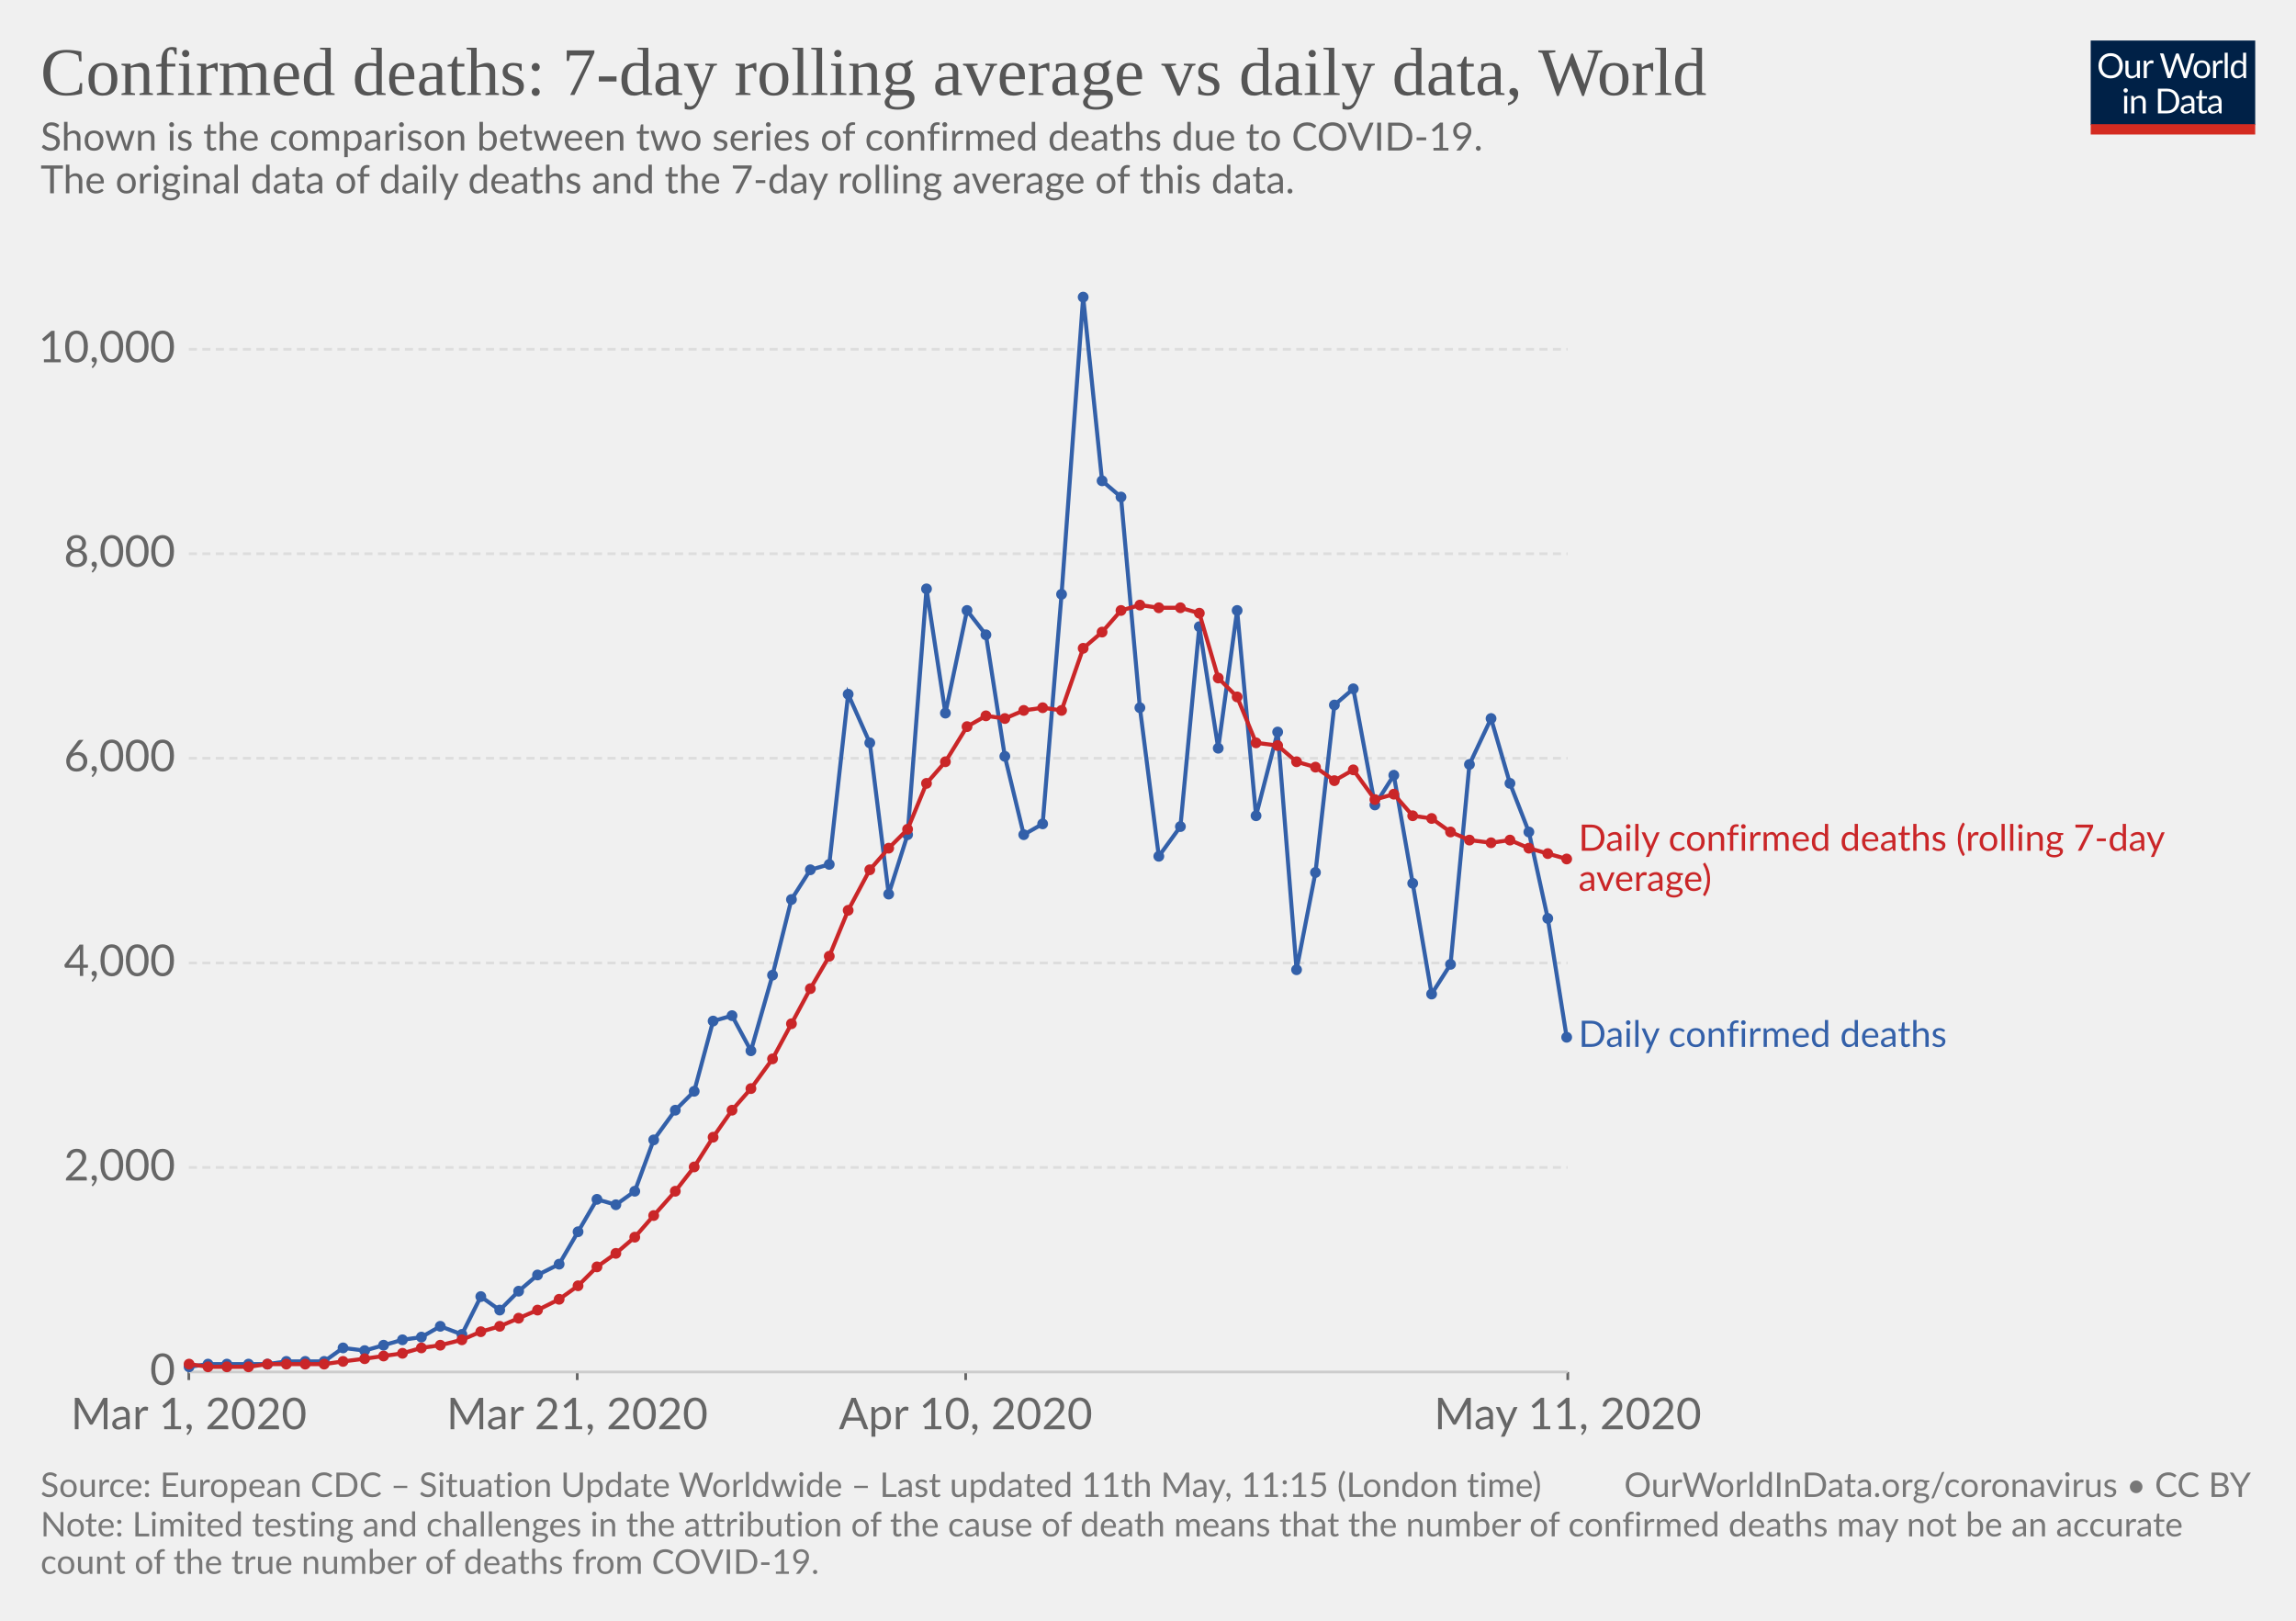
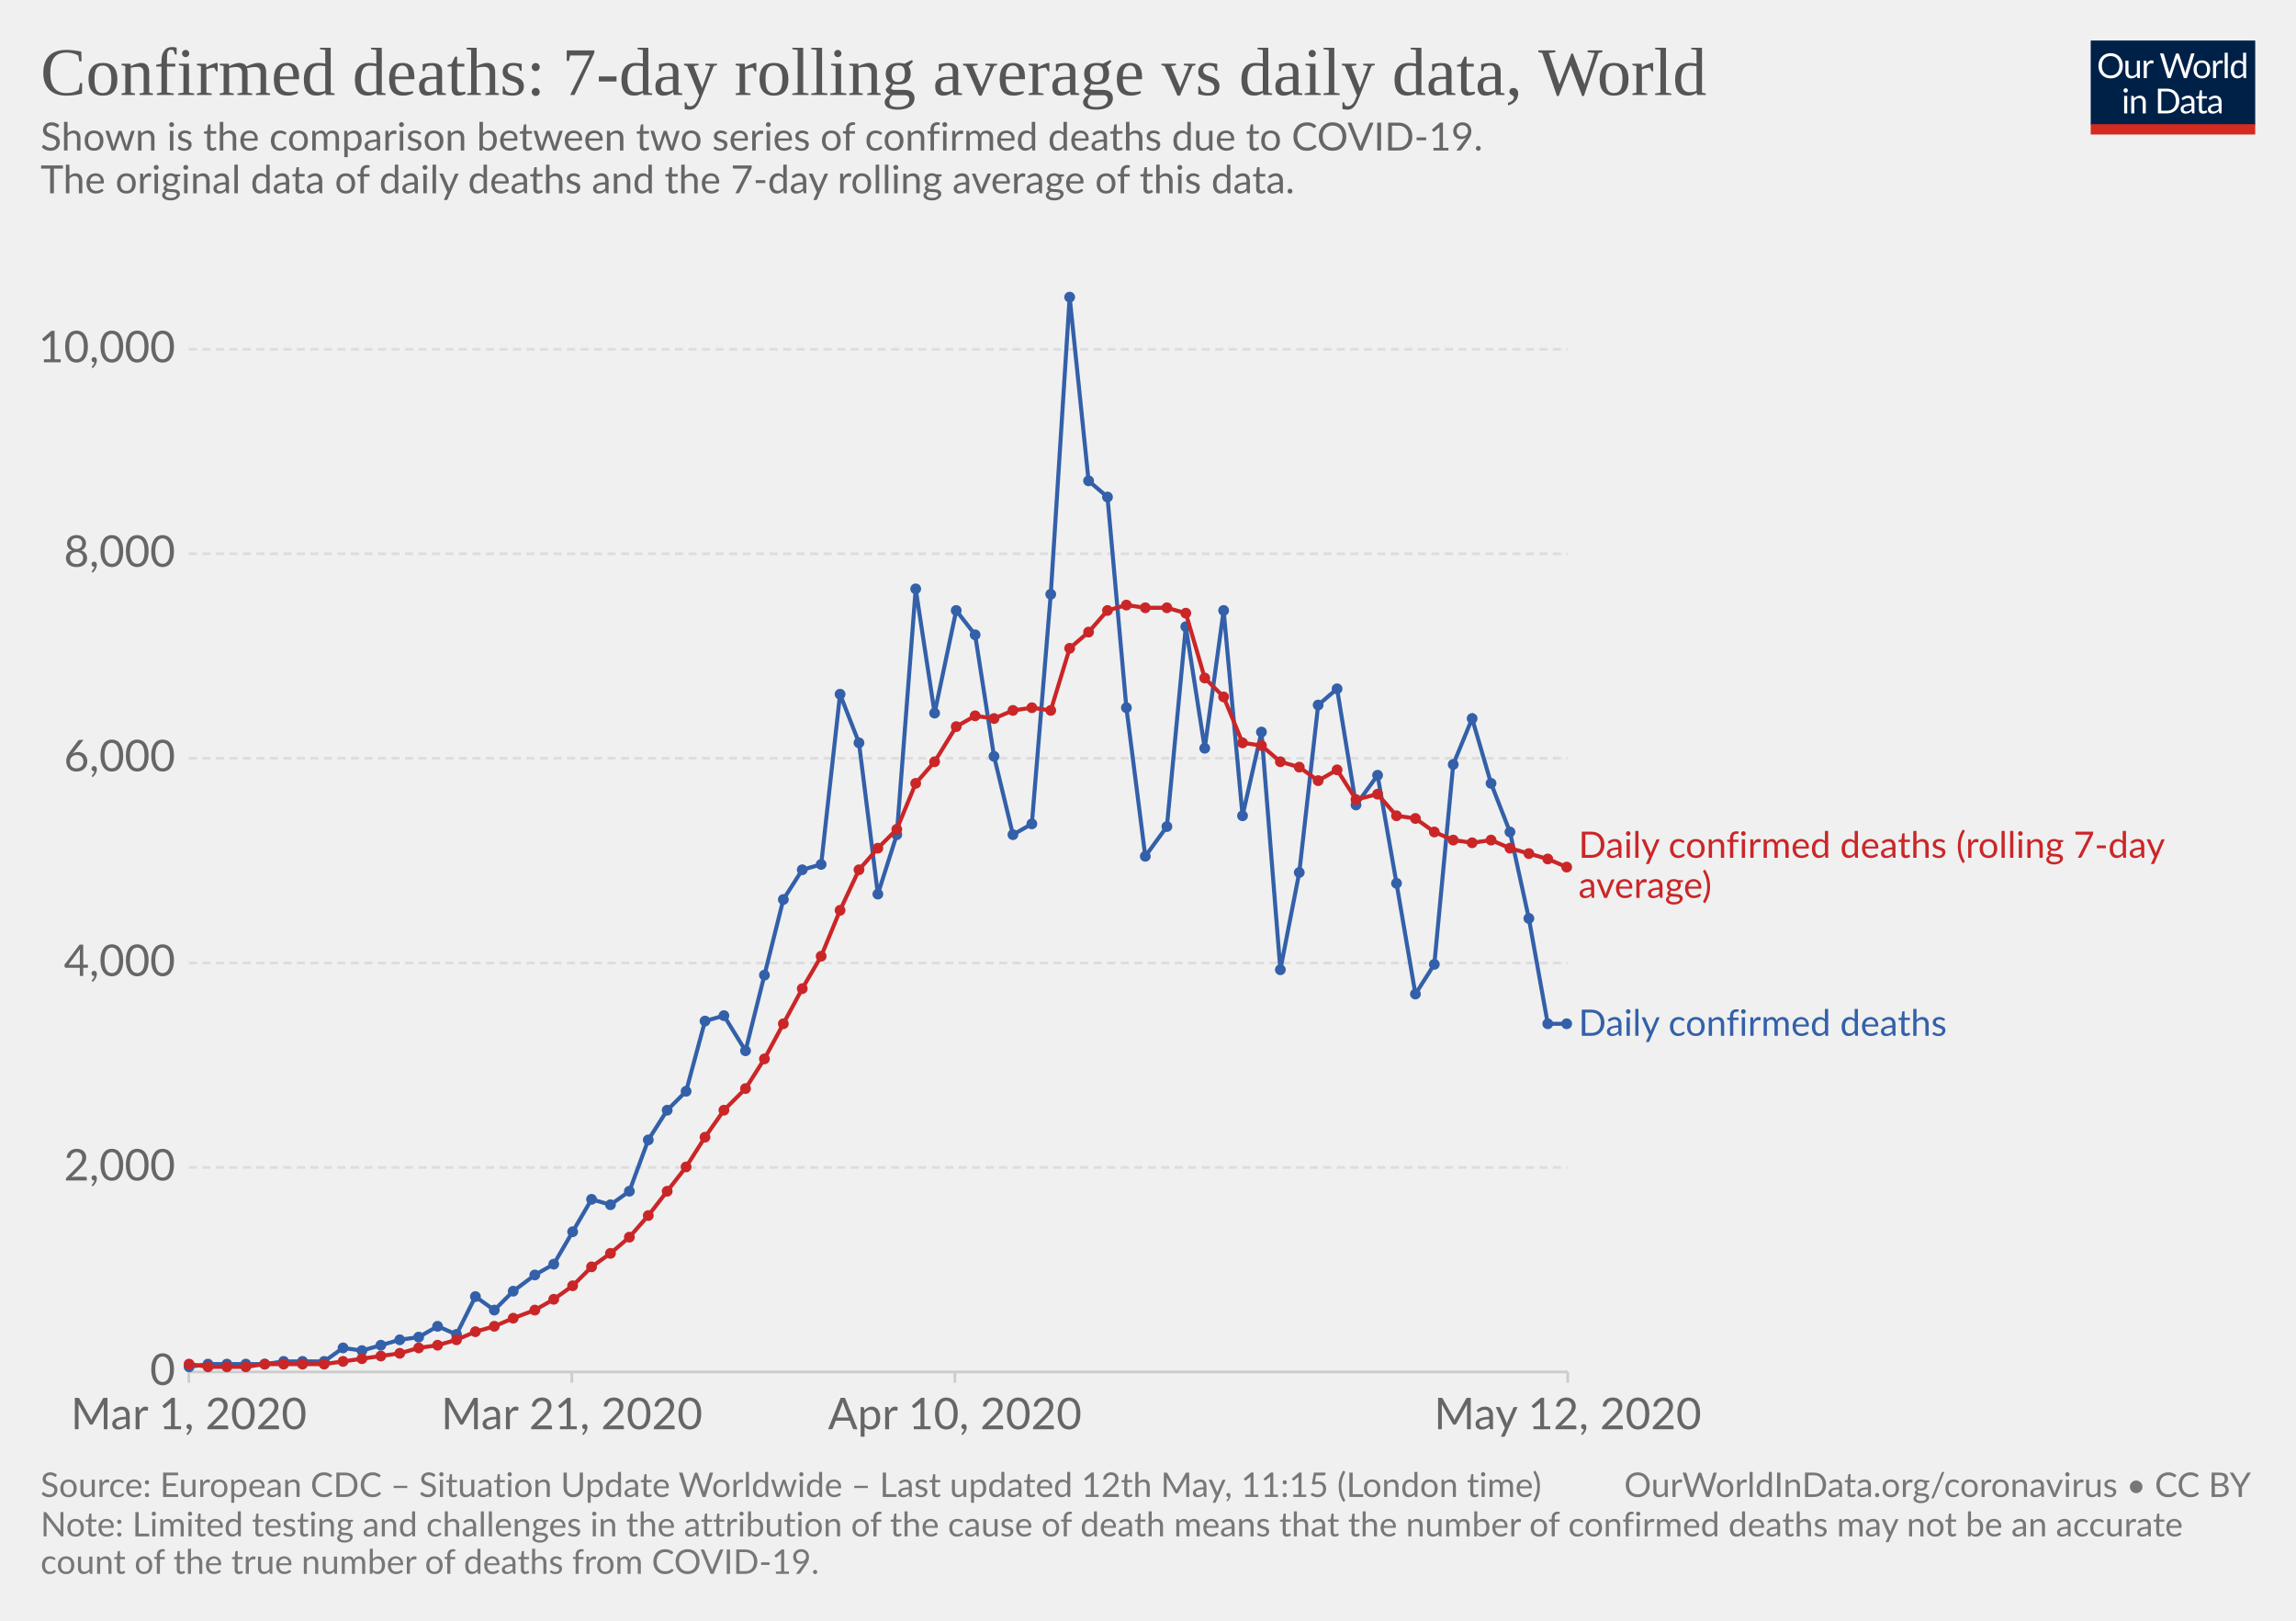
<svg xmlns="http://www.w3.org/2000/svg" version="1.1" style="background-color:#fff;-webkit-font-smoothing:antialiased" width="850" height="600" viewBox="0 0 850 600" font-family="Lato,'Helvetica Neue',Helvetica,Arial,sans-serif" font-size="18" text-rendering="optimizeLegibility">
  <g class="HeaderView">
    <g transform="matrix(.29 0 0 .29 774 15)">
      <svg width="210" height="120" viewBox="0 0 210 120" fill="none">
        <g clip-path="url(#clip0)">
          <path d="M0 0h210v107.89H0V0z" fill="#002147" />
          <path d="M40.98 32.25c0 2.36-.38 4.53-1.12 6.51a14.26 14.26 0 01-8.1 8.4c-1.9.78-4.02 1.17-6.34 1.17-2.31 0-4.42-.39-6.33-1.17a14.31 14.31 0 01-8.08-8.4 18.29 18.29 0 01-1.12-6.51c0-2.36.38-4.53 1.12-6.5.75-1.97 1.8-3.67 3.17-5.1 1.37-1.43 3-2.55 4.9-3.34 1.92-.8 4.03-1.19 6.34-1.19 2.32 0 4.43.4 6.34 1.19 1.92.8 3.56 1.9 4.93 3.34a14.87 14.87 0 013.17 5.1 18.1 18.1 0 011.12 6.5zm-4.38 0c0-1.94-.26-3.68-.8-5.22a10.91 10.91 0 00-2.24-3.89 9.68 9.68 0 00-3.52-2.46 11.95 11.95 0 00-4.62-.86c-1.68 0-3.21.28-4.6.86a9.88 9.88 0 00-3.54 2.46 10.91 10.91 0 00-2.24 3.9c-.53 1.53-.8 3.27-.8 5.2 0 1.94.27 3.68.8 5.22a11.17 11.17 0 002.24 3.9 10.01 10.01 0 003.55 2.44c1.38.56 2.9.83 4.6.83 1.7 0 3.24-.27 4.61-.83a9.8 9.8 0 003.52-2.44 11.17 11.17 0 002.25-3.9c.53-1.54.8-3.28.8-5.21zm26.22-6.54V48H60.5c-.56 0-.9-.27-1.05-.81l-.31-2.4a12.45 12.45 0 01-3.26 2.6c-1.2.64-2.58.96-4.13.96-1.22 0-2.3-.2-3.24-.6a6.52 6.52 0 01-2.33-1.7 7.37 7.37 0 01-1.43-2.67c-.3-1.04-.46-2.2-.46-3.45V25.7h3.91v14.22c0 1.68.38 2.99 1.15 3.91.77.93 1.96 1.39 3.54 1.39 1.16 0 2.24-.27 3.23-.82a10.42 10.42 0 002.8-2.28V25.7h3.91zm8.61 4.47a9.94 9.94 0 012.6-3.56 5.64 5.64 0 013.76-1.3c.47 0 .92.05 1.34.15.44.1.83.27 1.17.49L80 28.88c-.09.37-.3.55-.66.55-.2 0-.5-.04-.9-.13a6.21 6.21 0 00-3.24.18c-.54.2-1.03.5-1.47.92-.42.4-.81.9-1.17 1.5-.33.58-.64 1.26-.92 2.02V48h-3.94V25.71h2.25c.42 0 .72.08.88.25.16.16.27.44.33.83l.26 3.39zm61.16-13.7L122.75 48h-3.82l-7.99-24.05a21.95 21.95 0 01-.42-1.58 38.36 38.36 0 01-.44 1.58L102.05 48h-3.83L88.4 16.47h3.54c.38 0 .7.1.95.29.26.2.43.43.5.73l6.52 21.9c.1.4.2.83.28 1.28.1.46.2.94.29 1.46l.3-1.46c.12-.47.25-.9.38-1.27l7.41-21.91c.1-.25.26-.48.51-.69.27-.22.58-.33.95-.33h1.23c.38 0 .69.1.92.29.24.2.41.43.53.73l7.4 21.9a28.4 28.4 0 01.68 2.62 29.52 29.52 0 01.52-2.61l6.54-21.91c.07-.27.23-.5.48-.7.27-.21.58-.32.95-.32h3.32zm9.35 8.88c1.63 0 3.1.27 4.4.82a9.43 9.43 0 015.46 5.94c.5 1.4.74 2.98.74 4.73 0 1.76-.25 3.34-.74 4.75a9.43 9.43 0 01-5.46 5.92c-1.3.52-2.77.79-4.4.79-1.64 0-3.12-.27-4.44-.8a9.42 9.42 0 01-3.35-2.3c-.92-1-1.63-2.2-2.13-3.61-.49-1.41-.73-3-.73-4.75s.24-3.33.73-4.73c.5-1.43 1.2-2.64 2.13-3.63.93-1 2.04-1.77 3.35-2.31 1.32-.55 2.8-.82 4.44-.82zm0 19.89c2.2 0 3.84-.73 4.93-2.2 1.08-1.48 1.63-3.54 1.63-6.18 0-2.66-.55-4.72-1.63-6.2-1.09-1.49-2.73-2.23-4.93-2.23-1.12 0-2.09.2-2.93.57-.82.39-1.5.94-2.06 1.65-.55.72-.96 1.61-1.24 2.67-.26 1.04-.4 2.22-.4 3.54 0 2.64.55 4.7 1.64 6.18 1.1 1.47 2.76 2.2 4.99 2.2zm17.97-15.07a9.94 9.94 0 012.6-3.56 5.64 5.64 0 013.76-1.3c.47 0 .91.05 1.34.15.44.1.83.27 1.16.49l-.28 2.92c-.09.37-.31.55-.66.55-.2 0-.5-.04-.9-.13a6.2 6.2 0 00-3.24.18c-.54.2-1.03.5-1.47.92-.43.4-.82.9-1.17 1.5a13.1 13.1 0 00-.92 2.02V48h-3.94V25.71h2.24c.43 0 .72.08.88.25.17.16.28.44.33.83l.27 3.39zm15.04-14.59V48h-3.92V15.6h3.92zm19.55 15.43a6.22 6.22 0 00-2.38-2.05 6.7 6.7 0 00-2.86-.6c-2.07 0-3.66.75-4.77 2.23-1.12 1.48-1.68 3.6-1.68 6.33 0 1.46.13 2.7.38 3.74a7.29 7.29 0 001.1 2.56 4.35 4.35 0 001.78 1.45c.7.3 1.5.46 2.4.46 1.29 0 2.41-.3 3.36-.88a9.6 9.6 0 002.67-2.49V31.02zm3.91-15.43V48h-2.33c-.56 0-.9-.27-1.06-.81l-.35-2.71a12.13 12.13 0 01-3.25 2.77 8.28 8.28 0 01-4.23 1.06 7.31 7.31 0 01-6.14-2.9c-.73-.96-1.3-2.15-1.69-3.57a18.35 18.35 0 01.07-9.48 11.29 11.29 0 011.89-3.7 8.7 8.7 0 017.06-3.34 7.96 7.96 0 016.12 2.62V15.59h3.91zM46.61 70.71V93H42.7V70.71h3.91zm.84-7c0 .39-.08.75-.24 1.09-.15.32-.35.61-.62.88-.25.25-.55.44-.9.59a2.67 2.67 0 01-2.16 0 2.9 2.9 0 01-1.45-1.47 2.67 2.67 0 010-2.16c.15-.35.35-.65.6-.9.25-.27.53-.47.85-.62a2.67 2.67 0 012.16 0c.35.15.65.35.9.62.27.25.47.55.62.9.16.34.24.7.24 1.08zm7.97 10.24c.49-.54 1-1.04 1.54-1.48a9.85 9.85 0 013.66-1.84 8.96 8.96 0 015.43.35c.94.4 1.72.97 2.33 1.71.63.74 1.11 1.62 1.43 2.67.32 1.04.49 2.19.49 3.45V93h-3.94V78.81c0-1.69-.4-3-1.17-3.92-.76-.93-1.93-1.4-3.5-1.4-1.15 0-2.24.27-3.25.83-1 .56-1.92 1.31-2.77 2.27V93h-3.94V70.71h2.35c.56 0 .9.28 1.04.82l.3 2.42zm57.7 3.3c0 2.36-.37 4.5-1.11 6.44a14.3 14.3 0 01-3.17 4.98c-1.37 1.37-3 2.45-4.93 3.2-1.9.76-4.02 1.13-6.33 1.13H85.8V61.47h11.77c2.31 0 4.42.39 6.33 1.15a13.8 13.8 0 018.1 8.18 17.75 17.75 0 011.12 6.45zm-4.37 0c0-1.94-.26-3.67-.8-5.2a10.94 10.94 0 00-2.23-3.87 9.57 9.57 0 00-3.53-2.42 12.23 12.23 0 00-4.61-.83h-7.5v24.62h7.5c1.7 0 3.24-.28 4.61-.84a9.7 9.7 0 003.53-2.4 10.94 10.94 0 002.24-3.87c.53-1.53.8-3.26.8-5.2zm19.8 5.72c-1.8.06-3.34.2-4.62.44-1.26.22-2.3.51-3.1.88-.8.36-1.37.8-1.74 1.3-.35.5-.53 1.05-.53 1.67 0 .58.1 1.1.3 1.52a3 3 0 00.76 1.05c.34.27.73.46 1.17.6.45.11.94.17 1.45.17a7.28 7.28 0 003.5-.81 11.95 11.95 0 002.82-2.2v-4.62zm-12.65-9.11a12.73 12.73 0 013.98-2.66c1.43-.59 3-.88 4.73-.88 1.25 0 2.36.2 3.33.61a6.81 6.81 0 013.94 4.38c.33 1.04.5 2.19.5 3.43V93h-1.74a1.8 1.8 0 01-.88-.18c-.2-.13-.36-.38-.48-.74l-.44-2.12c-.59.55-1.16 1.03-1.72 1.46a9.48 9.48 0 01-3.74 1.7c-.69.15-1.46.23-2.3.23-.87 0-1.69-.12-2.45-.35a5.34 5.34 0 01-3.34-2.93 6.64 6.64 0 01-.49-2.64c0-.88.25-1.72.73-2.53a6.33 6.33 0 012.35-2.17c1.09-.63 2.5-1.15 4.25-1.54 1.75-.41 3.89-.65 6.42-.7v-1.75c0-1.73-.37-3.03-1.12-3.91-.75-.9-1.84-1.34-3.28-1.34-.97 0-1.78.12-2.44.37-.64.23-1.2.5-1.7.81l-1.23.82c-.33.23-.67.35-1 .35-.27 0-.5-.07-.69-.2a2.1 2.1 0 01-.48-.53l-.7-1.25zm27.67 19.5c-1.76 0-3.12-.5-4.07-1.48-.94-.98-1.41-2.4-1.41-4.25V74h-2.68a.9.9 0 01-.6-.2c-.16-.14-.24-.36-.24-.66v-1.56l3.65-.46.9-6.89c.05-.22.14-.4.29-.52a.88.88 0 01.62-.22H142v7.67h6.44V74h-6.44v13.38c0 .94.22 1.63.68 2.09.45.45 1.04.68 1.76.68a3.21 3.21 0 001.85-.53l.55-.35c.16-.12.3-.18.41-.18.2 0 .4.13.55.38l1.15 1.87a7.45 7.45 0 01-2.44 1.5c-.96.35-1.94.52-2.95.52zm19.68-10.4c-1.8.07-3.34.21-4.62.45-1.26.22-2.3.51-3.1.88-.8.36-1.37.8-1.74 1.3-.35.5-.53 1.05-.53 1.67 0 .58.1 1.1.3 1.52.18.42.44.77.76 1.05.34.27.73.46 1.17.6.45.11.94.17 1.45.17a7.3 7.3 0 003.5-.81 12.04 12.04 0 002.82-2.2v-4.62zm-12.65-9.1a12.72 12.72 0 013.99-2.66c1.42-.59 3-.88 4.72-.88 1.25 0 2.36.2 3.33.61a6.81 6.81 0 013.94 4.38c.33 1.04.5 2.19.5 3.43V93h-1.74a1.8 1.8 0 01-.88-.18c-.2-.13-.36-.38-.48-.74l-.44-2.12c-.59.55-1.16 1.03-1.72 1.46a9.48 9.48 0 01-3.74 1.7c-.69.15-1.46.23-2.3.23-.87 0-1.69-.12-2.45-.35a5.33 5.33 0 01-3.34-2.93 6.62 6.62 0 01-.49-2.64c0-.88.25-1.72.73-2.53a6.33 6.33 0 012.35-2.17c1.09-.63 2.5-1.15 4.25-1.54 1.74-.41 3.89-.65 6.42-.7v-1.75c0-1.73-.37-3.03-1.12-3.91-.75-.9-1.84-1.34-3.28-1.34-.97 0-1.78.12-2.44.37-.64.23-1.2.5-1.7.81-.46.3-.87.57-1.22.82-.34.23-.68.35-1.02.35-.26 0-.49-.07-.68-.2-.19-.14-.35-.32-.48-.53l-.7-1.25z" fill="#fff" />
          <path fill="#D42B21" d="M0 106.79h210V120H0z" />
        </g>
        <defs>
          <clipPath id="clip0">
            <path fill="#fff" d="M0 0h210v120H0z" />
          </clipPath>
        </defs>
      </svg>
    </g>
    <a href="https://ourworldindata.org/grapher/daily-confirmed-deaths-comparison-with-rolling-average" target="_blank" font-family="&quot;Playfair Display&quot;,Georgia,&quot;Times New Roman&quot;,serif">
      <text font-size="25.2" x="15" y="35.2" fill="#555">
        <tspan x="15" y="35.16">Confirmed deaths: 7-day rolling average vs daily data, World</tspan>
      </text>
    </a>
    <text font-size="14.4" x="15" y="55.7" fill="#666">
      <tspan x="15" y="55.72">Shown is the comparison between two series of confirmed deaths due to COVID-19.</tspan>
      <tspan x="15" y="71.56"> The original data of daily deaths and the 7-day rolling average of this data.</tspan>
      <tspan x="15" y="87.4" />
    </text>
  </g>
  <g class="LineChart">
    <defs>
      <clipPath id="a">
        <path d="M59.9 0h830v839h-830z" />
      </clipPath>
    </defs>
    <g class="AxisBoxView">
      <g class="HorizontalAxis">
-         <path stroke="#666" d="M69.9 507.9v3M213.7 507.9v3M357.5 507.9v3M580.4 507.9v3" />
+         <path stroke="#ccc" d="M69.9 507.9v4M211.7 507.9v4M353.5 507.9v4M580.4 507.9v4" />
        <text x="69.9" y="529.1" fill="#666" text-anchor="middle" font-size="16.2">Mar 1, 2020</text>
-         <text x="213.7" y="529.1" fill="#666" text-anchor="middle" font-size="16.2">Mar 21, 2020</text>
-         <text x="357.5" y="529.1" fill="#666" text-anchor="middle" font-size="16.2">Apr 10, 2020</text>
-         <text x="580.4" y="529.1" fill="#666" text-anchor="middle" font-size="16.2">May 11, 2020</text>
+         <text x="211.7" y="529.1" fill="#666" text-anchor="middle" font-size="16.2">Mar 21, 2020</text>
+         <text x="353.5" y="529.1" fill="#666" text-anchor="middle" font-size="16.2">Apr 10, 2020</text>
+         <text x="580.4" y="529.1" fill="#666" text-anchor="middle" font-size="16.2">May 12, 2020</text>
      </g>
      <g class="VerticalAxis" fill="#666" dominant-baseline="middle" text-anchor="end" font-size="16.2">
        <text x="64.9" y="507.9">0</text>
        <text x="64.9" y="432.2">2,000</text>
        <text x="64.9" y="356.5">4,000</text>
        <text x="64.9" y="280.7">6,000</text>
        <text x="64.9" y="205">8,000</text>
        <text x="64.9" y="129.3">10,000</text>
      </g>
      <g class="AxisGridLines">
        <path stroke="#ccc" d="M69.9 507.9h510.46" />
        <path stroke="#ddd" stroke-dasharray="3,2" d="M69.9 432.2h510.46M69.9 356.5h510.46M69.9 280.7h510.46M69.9 205h510.46M69.9 129.3h510.46" />
      </g>
    </g>
    <g clip-path="url(#a)">
      <g class="HeightedLegend" cursor="default">
        <g class="legendMark">
-           <text font-size="13.5" x="584.4" y="314.9" fill="#ca2628">
-             <tspan x="584.36" y="314.95">Daily confirmed deaths (rolling 7-day</tspan>
-             <tspan x="584.36" y="329.8">average)</tspan>
+           <text font-size="13.5" x="584.4" y="317.6" fill="#ca2628">
+             <tspan x="584.36" y="317.55">Daily confirmed deaths (rolling 7-day</tspan>
+             <tspan x="584.36" y="332.4">average)</tspan>
          </text>
        </g>
        <g class="legendMark">
-           <text font-size="13.5" x="584.4" y="387.6" fill="#3360a9">
-             <tspan x="584.36" y="387.55">Daily confirmed deaths</tspan>
+           <text font-size="13.5" x="584.4" y="383.4" fill="#3360a9">
+             <tspan x="584.36" y="383.45">Daily confirmed deaths</tspan>
          </text>
        </g>
      </g>
      <g class="Lines">
        <g class="key-World_0">
-           <path stroke="#3360a9" stroke-linecap="round" d="M70 506l7-1h22l7-1h14l7-5 8 1 7-2 7-2 7-1 7-4 8 3 7-14 7 5 7-7 7-6 8-4 7-12 7-12 7 2 7-5 7-19 8-11 7-7 7-26 7-2 7 13 8-28 7-28 7-11 7-2 7-63 8 18 7 56 7-22 7-91 7 46 8-38 7 9 7 45 7 29 7-4 7-85 8-110 7 68 7 6 7 78 7 55 8-11 7-74 7 45 7-51 7 76 8-31 7 88 7-36 7-62 7-6 8 43 7-11 7 40 7 41 7-11 7-74 8-17 7 24 7 18 7 32 7 44" fill="none" stroke-width="1.5" />
+           <path stroke="#3360a9" stroke-linecap="round" d="M70 506l7-1h21l7-1h15l7-5 7 1 7-2 7-2 7-1 7-4 7 3 7-14 7 5 7-7 8-6 7-4 7-12 7-12 7 2 7-5 7-19 7-11 7-7 7-26 7-2 8 13 7-28 7-28 7-11 7-2 7-63 7 18 7 56 7-22 7-91 7 46 8-38 7 9 7 45 7 29 7-4 7-85 7-110 7 68 7 6 7 78 7 55 8-11 7-74 7 45 7-51 7 76 7-31 7 88 7-36 7-62 7-6 7 43 8-11 7 40 7 41 7-11 7-74 7-17 7 24 7 18 7 32 7 39h7" fill="none" stroke-width="1.5" />
          <g fill="#3360a9">
            <circle cx="70" cy="506" r="2" />
            <circle cx="77" cy="505" r="2" />
            <circle cx="84" cy="505" r="2" />
-             <circle cx="92" cy="505" r="2" />
-             <circle cx="99" cy="505" r="2" />
-             <circle cx="106" cy="504" r="2" />
-             <circle cx="113" cy="504" r="2" />
+             <circle cx="91" cy="505" r="2" />
+             <circle cx="98" cy="505" r="2" />
+             <circle cx="105" cy="504" r="2" />
+             <circle cx="112" cy="504" r="2" />
            <circle cx="120" cy="504" r="2" />
            <circle cx="127" cy="499" r="2" />
-             <circle cx="135" cy="500" r="2" />
-             <circle cx="142" cy="498" r="2" />
-             <circle cx="149" cy="496" r="2" />
-             <circle cx="156" cy="495" r="2" />
-             <circle cx="163" cy="491" r="2" />
-             <circle cx="171" cy="494" r="2" />
-             <circle cx="178" cy="480" r="2" />
-             <circle cx="185" cy="485" r="2" />
-             <circle cx="192" cy="478" r="2" />
-             <circle cx="199" cy="472" r="2" />
-             <circle cx="207" cy="468" r="2" />
-             <circle cx="214" cy="456" r="2" />
-             <circle cx="221" cy="444" r="2" />
-             <circle cx="228" cy="446" r="2" />
-             <circle cx="235" cy="441" r="2" />
-             <circle cx="242" cy="422" r="2" />
-             <circle cx="250" cy="411" r="2" />
-             <circle cx="257" cy="404" r="2" />
-             <circle cx="264" cy="378" r="2" />
-             <circle cx="271" cy="376" r="2" />
-             <circle cx="278" cy="389" r="2" />
-             <circle cx="286" cy="361" r="2" />
-             <circle cx="293" cy="333" r="2" />
-             <circle cx="300" cy="322" r="2" />
-             <circle cx="307" cy="320" r="2" />
-             <circle cx="314" cy="257" r="2" />
-             <circle cx="322" cy="275" r="2" />
-             <circle cx="329" cy="331" r="2" />
-             <circle cx="336" cy="309" r="2" />
-             <circle cx="343" cy="218" r="2" />
-             <circle cx="350" cy="264" r="2" />
-             <circle cx="358" cy="226" r="2" />
-             <circle cx="365" cy="235" r="2" />
-             <circle cx="372" cy="280" r="2" />
-             <circle cx="379" cy="309" r="2" />
-             <circle cx="386" cy="305" r="2" />
-             <circle cx="393" cy="220" r="2" />
-             <circle cx="401" cy="110" r="2" />
-             <circle cx="408" cy="178" r="2" />
-             <circle cx="415" cy="184" r="2" />
-             <circle cx="422" cy="262" r="2" />
-             <circle cx="429" cy="317" r="2" />
-             <circle cx="437" cy="306" r="2" />
-             <circle cx="444" cy="232" r="2" />
-             <circle cx="451" cy="277" r="2" />
-             <circle cx="458" cy="226" r="2" />
-             <circle cx="465" cy="302" r="2" />
-             <circle cx="473" cy="271" r="2" />
-             <circle cx="480" cy="359" r="2" />
-             <circle cx="487" cy="323" r="2" />
-             <circle cx="494" cy="261" r="2" />
-             <circle cx="501" cy="255" r="2" />
-             <circle cx="509" cy="298" r="2" />
-             <circle cx="516" cy="287" r="2" />
-             <circle cx="523" cy="327" r="2" />
-             <circle cx="530" cy="368" r="2" />
-             <circle cx="537" cy="357" r="2" />
-             <circle cx="544" cy="283" r="2" />
-             <circle cx="552" cy="266" r="2" />
-             <circle cx="559" cy="290" r="2" />
-             <circle cx="566" cy="308" r="2" />
-             <circle cx="573" cy="340" r="2" />
-             <circle cx="580" cy="384" r="2" />
+             <circle cx="134" cy="500" r="2" />
+             <circle cx="141" cy="498" r="2" />
+             <circle cx="148" cy="496" r="2" />
+             <circle cx="155" cy="495" r="2" />
+             <circle cx="162" cy="491" r="2" />
+             <circle cx="169" cy="494" r="2" />
+             <circle cx="176" cy="480" r="2" />
+             <circle cx="183" cy="485" r="2" />
+             <circle cx="190" cy="478" r="2" />
+             <circle cx="198" cy="472" r="2" />
+             <circle cx="205" cy="468" r="2" />
+             <circle cx="212" cy="456" r="2" />
+             <circle cx="219" cy="444" r="2" />
+             <circle cx="226" cy="446" r="2" />
+             <circle cx="233" cy="441" r="2" />
+             <circle cx="240" cy="422" r="2" />
+             <circle cx="247" cy="411" r="2" />
+             <circle cx="254" cy="404" r="2" />
+             <circle cx="261" cy="378" r="2" />
+             <circle cx="268" cy="376" r="2" />
+             <circle cx="276" cy="389" r="2" />
+             <circle cx="283" cy="361" r="2" />
+             <circle cx="290" cy="333" r="2" />
+             <circle cx="297" cy="322" r="2" />
+             <circle cx="304" cy="320" r="2" />
+             <circle cx="311" cy="257" r="2" />
+             <circle cx="318" cy="275" r="2" />
+             <circle cx="325" cy="331" r="2" />
+             <circle cx="332" cy="309" r="2" />
+             <circle cx="339" cy="218" r="2" />
+             <circle cx="346" cy="264" r="2" />
+             <circle cx="354" cy="226" r="2" />
+             <circle cx="361" cy="235" r="2" />
+             <circle cx="368" cy="280" r="2" />
+             <circle cx="375" cy="309" r="2" />
+             <circle cx="382" cy="305" r="2" />
+             <circle cx="389" cy="220" r="2" />
+             <circle cx="396" cy="110" r="2" />
+             <circle cx="403" cy="178" r="2" />
+             <circle cx="410" cy="184" r="2" />
+             <circle cx="417" cy="262" r="2" />
+             <circle cx="424" cy="317" r="2" />
+             <circle cx="432" cy="306" r="2" />
+             <circle cx="439" cy="232" r="2" />
+             <circle cx="446" cy="277" r="2" />
+             <circle cx="453" cy="226" r="2" />
+             <circle cx="460" cy="302" r="2" />
+             <circle cx="467" cy="271" r="2" />
+             <circle cx="474" cy="359" r="2" />
+             <circle cx="481" cy="323" r="2" />
+             <circle cx="488" cy="261" r="2" />
+             <circle cx="495" cy="255" r="2" />
+             <circle cx="502" cy="298" r="2" />
+             <circle cx="510" cy="287" r="2" />
+             <circle cx="517" cy="327" r="2" />
+             <circle cx="524" cy="368" r="2" />
+             <circle cx="531" cy="357" r="2" />
+             <circle cx="538" cy="283" r="2" />
+             <circle cx="545" cy="266" r="2" />
+             <circle cx="552" cy="290" r="2" />
+             <circle cx="559" cy="308" r="2" />
+             <circle cx="566" cy="340" r="2" />
+             <circle cx="573" cy="379" r="2" />
+             <circle cx="580" cy="379" r="2" />
          </g>
        </g>
        <g class="key-World_1">
-           <path stroke="#ca2628" stroke-linecap="round" d="M70 505l7 1h15l7-1h21l7-1 8-1 7-1 7-1 7-2 7-1 8-2 7-3 7-2 7-3 7-3 8-4 7-5 7-7 7-5 7-6 7-8 8-9 7-9 7-11 7-10 7-8 8-11 7-13 7-13 7-12 7-17 8-15 7-8 7-7 7-17 7-8 8-13 7-4 7 1 7-3 7-1 7 1 8-23 7-6 7-8 7-2 7 1h8l7 2 7 24 7 7 7 17 8 1 7 6 7 2 7 5 7-4 8 11 7-2 7 8 7 1 7 5 7 3 8 1 7-1 7 3 7 2 7 2" fill="none" stroke-width="1.5" />
+           <path stroke="#ca2628" stroke-linecap="round" d="M70 505l7 1h14l7-1h22l7-1 7-1 7-1 7-1 7-2 7-1 7-2 7-3 7-2 7-3 8-3 7-4 7-5 7-7 7-5 7-6 7-8 7-9 7-9 7-11 7-10 8-8 7-11 7-13 7-13 7-12 7-17 7-15 7-8 7-7 7-17 7-8 8-13 7-4 7 1 7-3 7-1 7 1 7-23 7-6 7-8 7-2 7 1h8l7 2 7 24 7 7 7 17 7 1 7 6 7 2 7 5 7-4 7 11 8-2 7 8 7 1 7 5 7 3 7 1 7-1 7 3 7 2 7 2 7 3" fill="none" stroke-width="1.5" />
          <g fill="#ca2628">
            <circle cx="70" cy="505" r="2" />
            <circle cx="77" cy="506" r="2" />
            <circle cx="84" cy="506" r="2" />
-             <circle cx="92" cy="506" r="2" />
-             <circle cx="99" cy="505" r="2" />
-             <circle cx="106" cy="505" r="2" />
-             <circle cx="113" cy="505" r="2" />
+             <circle cx="91" cy="506" r="2" />
+             <circle cx="98" cy="505" r="2" />
+             <circle cx="105" cy="505" r="2" />
+             <circle cx="112" cy="505" r="2" />
            <circle cx="120" cy="505" r="2" />
            <circle cx="127" cy="504" r="2" />
-             <circle cx="135" cy="503" r="2" />
-             <circle cx="142" cy="502" r="2" />
-             <circle cx="149" cy="501" r="2" />
-             <circle cx="156" cy="499" r="2" />
-             <circle cx="163" cy="498" r="2" />
-             <circle cx="171" cy="496" r="2" />
-             <circle cx="178" cy="493" r="2" />
-             <circle cx="185" cy="491" r="2" />
-             <circle cx="192" cy="488" r="2" />
-             <circle cx="199" cy="485" r="2" />
-             <circle cx="207" cy="481" r="2" />
-             <circle cx="214" cy="476" r="2" />
-             <circle cx="221" cy="469" r="2" />
-             <circle cx="228" cy="464" r="2" />
-             <circle cx="235" cy="458" r="2" />
-             <circle cx="242" cy="450" r="2" />
-             <circle cx="250" cy="441" r="2" />
-             <circle cx="257" cy="432" r="2" />
-             <circle cx="264" cy="421" r="2" />
-             <circle cx="271" cy="411" r="2" />
-             <circle cx="278" cy="403" r="2" />
-             <circle cx="286" cy="392" r="2" />
-             <circle cx="293" cy="379" r="2" />
-             <circle cx="300" cy="366" r="2" />
-             <circle cx="307" cy="354" r="2" />
-             <circle cx="314" cy="337" r="2" />
-             <circle cx="322" cy="322" r="2" />
-             <circle cx="329" cy="314" r="2" />
-             <circle cx="336" cy="307" r="2" />
-             <circle cx="343" cy="290" r="2" />
-             <circle cx="350" cy="282" r="2" />
-             <circle cx="358" cy="269" r="2" />
-             <circle cx="365" cy="265" r="2" />
-             <circle cx="372" cy="266" r="2" />
-             <circle cx="379" cy="263" r="2" />
-             <circle cx="386" cy="262" r="2" />
-             <circle cx="393" cy="263" r="2" />
-             <circle cx="401" cy="240" r="2" />
-             <circle cx="408" cy="234" r="2" />
-             <circle cx="415" cy="226" r="2" />
-             <circle cx="422" cy="224" r="2" />
-             <circle cx="429" cy="225" r="2" />
-             <circle cx="437" cy="225" r="2" />
-             <circle cx="444" cy="227" r="2" />
-             <circle cx="451" cy="251" r="2" />
-             <circle cx="458" cy="258" r="2" />
-             <circle cx="465" cy="275" r="2" />
-             <circle cx="473" cy="276" r="2" />
-             <circle cx="480" cy="282" r="2" />
-             <circle cx="487" cy="284" r="2" />
-             <circle cx="494" cy="289" r="2" />
-             <circle cx="501" cy="285" r="2" />
-             <circle cx="509" cy="296" r="2" />
-             <circle cx="516" cy="294" r="2" />
-             <circle cx="523" cy="302" r="2" />
-             <circle cx="530" cy="303" r="2" />
-             <circle cx="537" cy="308" r="2" />
-             <circle cx="544" cy="311" r="2" />
-             <circle cx="552" cy="312" r="2" />
-             <circle cx="559" cy="311" r="2" />
-             <circle cx="566" cy="314" r="2" />
-             <circle cx="573" cy="316" r="2" />
-             <circle cx="580" cy="318" r="2" />
+             <circle cx="134" cy="503" r="2" />
+             <circle cx="141" cy="502" r="2" />
+             <circle cx="148" cy="501" r="2" />
+             <circle cx="155" cy="499" r="2" />
+             <circle cx="162" cy="498" r="2" />
+             <circle cx="169" cy="496" r="2" />
+             <circle cx="176" cy="493" r="2" />
+             <circle cx="183" cy="491" r="2" />
+             <circle cx="190" cy="488" r="2" />
+             <circle cx="198" cy="485" r="2" />
+             <circle cx="205" cy="481" r="2" />
+             <circle cx="212" cy="476" r="2" />
+             <circle cx="219" cy="469" r="2" />
+             <circle cx="226" cy="464" r="2" />
+             <circle cx="233" cy="458" r="2" />
+             <circle cx="240" cy="450" r="2" />
+             <circle cx="247" cy="441" r="2" />
+             <circle cx="254" cy="432" r="2" />
+             <circle cx="261" cy="421" r="2" />
+             <circle cx="268" cy="411" r="2" />
+             <circle cx="276" cy="403" r="2" />
+             <circle cx="283" cy="392" r="2" />
+             <circle cx="290" cy="379" r="2" />
+             <circle cx="297" cy="366" r="2" />
+             <circle cx="304" cy="354" r="2" />
+             <circle cx="311" cy="337" r="2" />
+             <circle cx="318" cy="322" r="2" />
+             <circle cx="325" cy="314" r="2" />
+             <circle cx="332" cy="307" r="2" />
+             <circle cx="339" cy="290" r="2" />
+             <circle cx="346" cy="282" r="2" />
+             <circle cx="354" cy="269" r="2" />
+             <circle cx="361" cy="265" r="2" />
+             <circle cx="368" cy="266" r="2" />
+             <circle cx="375" cy="263" r="2" />
+             <circle cx="382" cy="262" r="2" />
+             <circle cx="389" cy="263" r="2" />
+             <circle cx="396" cy="240" r="2" />
+             <circle cx="403" cy="234" r="2" />
+             <circle cx="410" cy="226" r="2" />
+             <circle cx="417" cy="224" r="2" />
+             <circle cx="424" cy="225" r="2" />
+             <circle cx="432" cy="225" r="2" />
+             <circle cx="439" cy="227" r="2" />
+             <circle cx="446" cy="251" r="2" />
+             <circle cx="453" cy="258" r="2" />
+             <circle cx="460" cy="275" r="2" />
+             <circle cx="467" cy="276" r="2" />
+             <circle cx="474" cy="282" r="2" />
+             <circle cx="481" cy="284" r="2" />
+             <circle cx="488" cy="289" r="2" />
+             <circle cx="495" cy="285" r="2" />
+             <circle cx="502" cy="296" r="2" />
+             <circle cx="510" cy="294" r="2" />
+             <circle cx="517" cy="302" r="2" />
+             <circle cx="524" cy="303" r="2" />
+             <circle cx="531" cy="308" r="2" />
+             <circle cx="538" cy="311" r="2" />
+             <circle cx="545" cy="312" r="2" />
+             <circle cx="552" cy="311" r="2" />
+             <circle cx="559" cy="314" r="2" />
+             <circle cx="566" cy="316" r="2" />
+             <circle cx="573" cy="318" r="2" />
+             <circle cx="580" cy="321" r="2" />
          </g>
        </g>
      </g>
    </g>
  </g>
  <g class="SourcesFooter" fill="#777">
    <g class="clickable" fill="#777">
      <text font-size="12.6" x="15" y="554.2">
-         <tspan x="15" y="554.18">Source: European CDC – Situation Update Worldwide – Last updated 11th May, 11:15 (London time)</tspan>
+         <tspan x="15" y="554.18">Source: European CDC – Situation Update Worldwide – Last updated 12th May, 11:15 (London time)</tspan>
      </text>
    </g>
    <text font-size="12.6" x="15" y="568.8">
      <tspan x="15" y="568.78">Note: Limited testing and challenges in the attribution of the cause of death means that the number of confirmed deaths may not be an accurate</tspan>
      <tspan x="15" y="582.64">count of the true number of deaths from COVID-19.</tspan>
    </text>
    <text font-size="12.6" x="601.3" y="554.2">
      <tspan x="601.27" y="554.18">
        <a target="_blank" href="https://ourworldindata.org/coronavirus" fill="#777">OurWorldInData.org/coronavirus</a> • <a class="cclogo" href="http://creativecommons.org/licenses/by/4.0/deed.en_US" target="_blank" fill="#777">CC BY</a>
      </tspan>
    </text>
  </g>
</svg>
